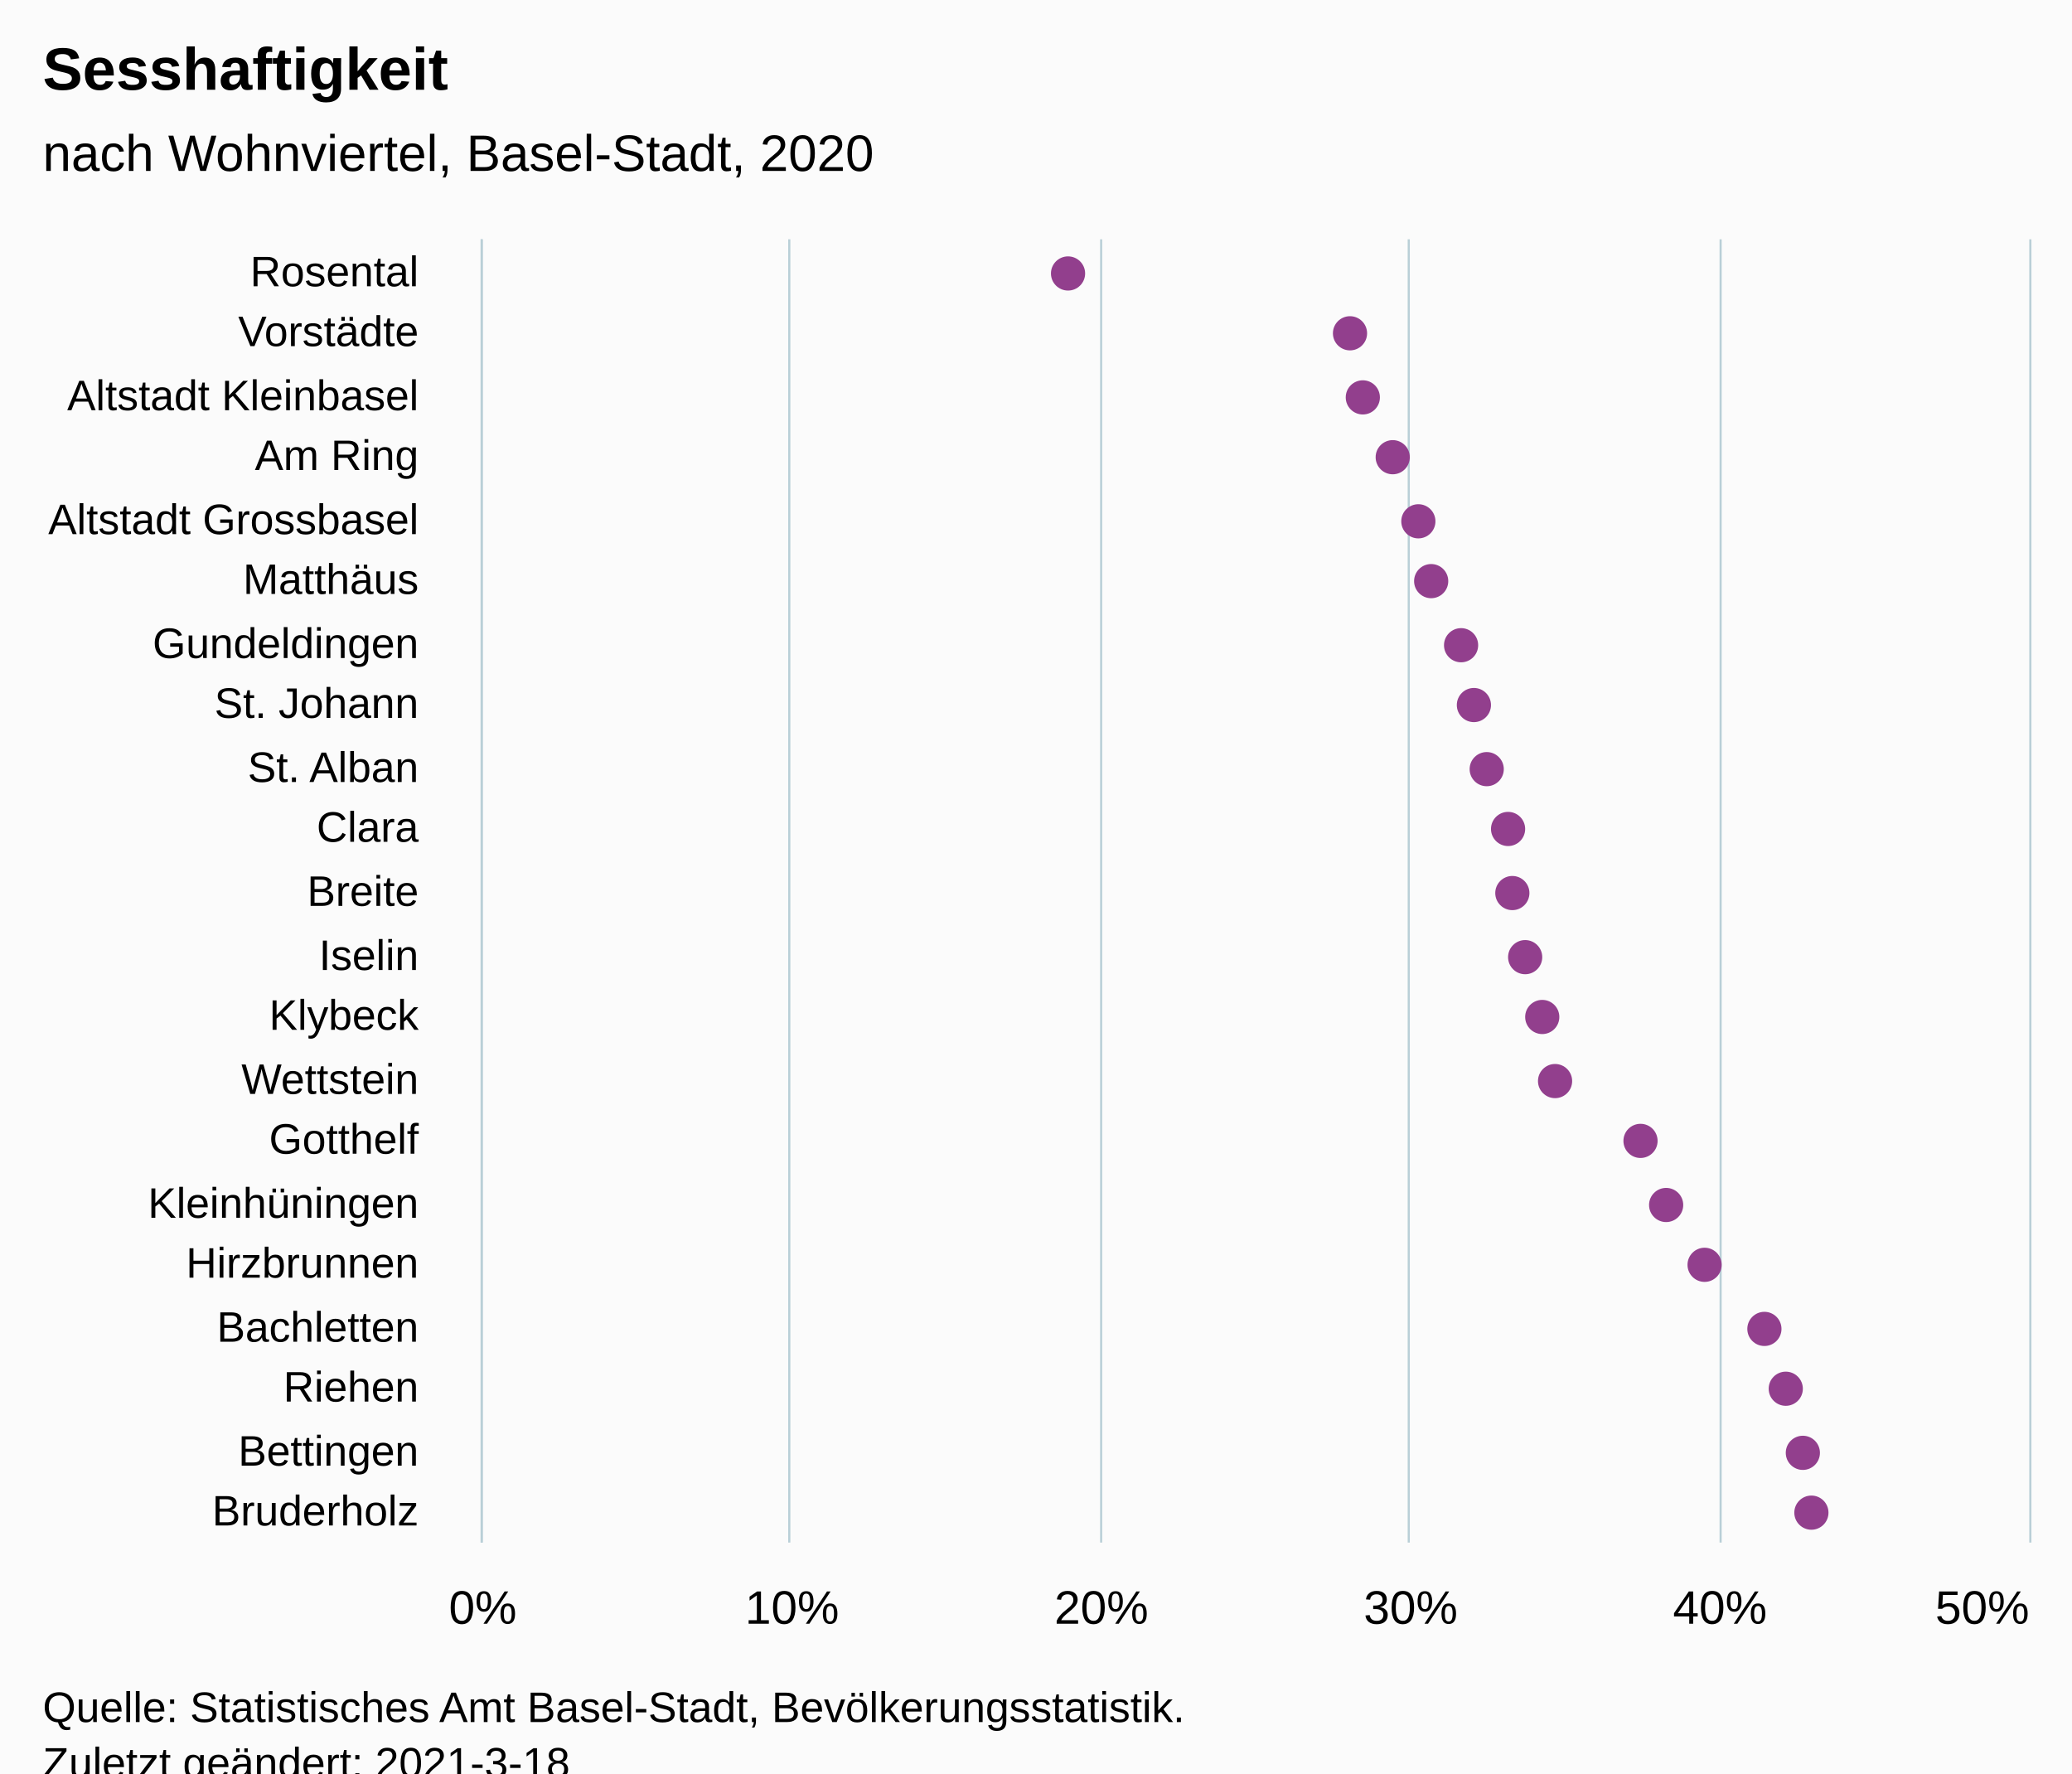
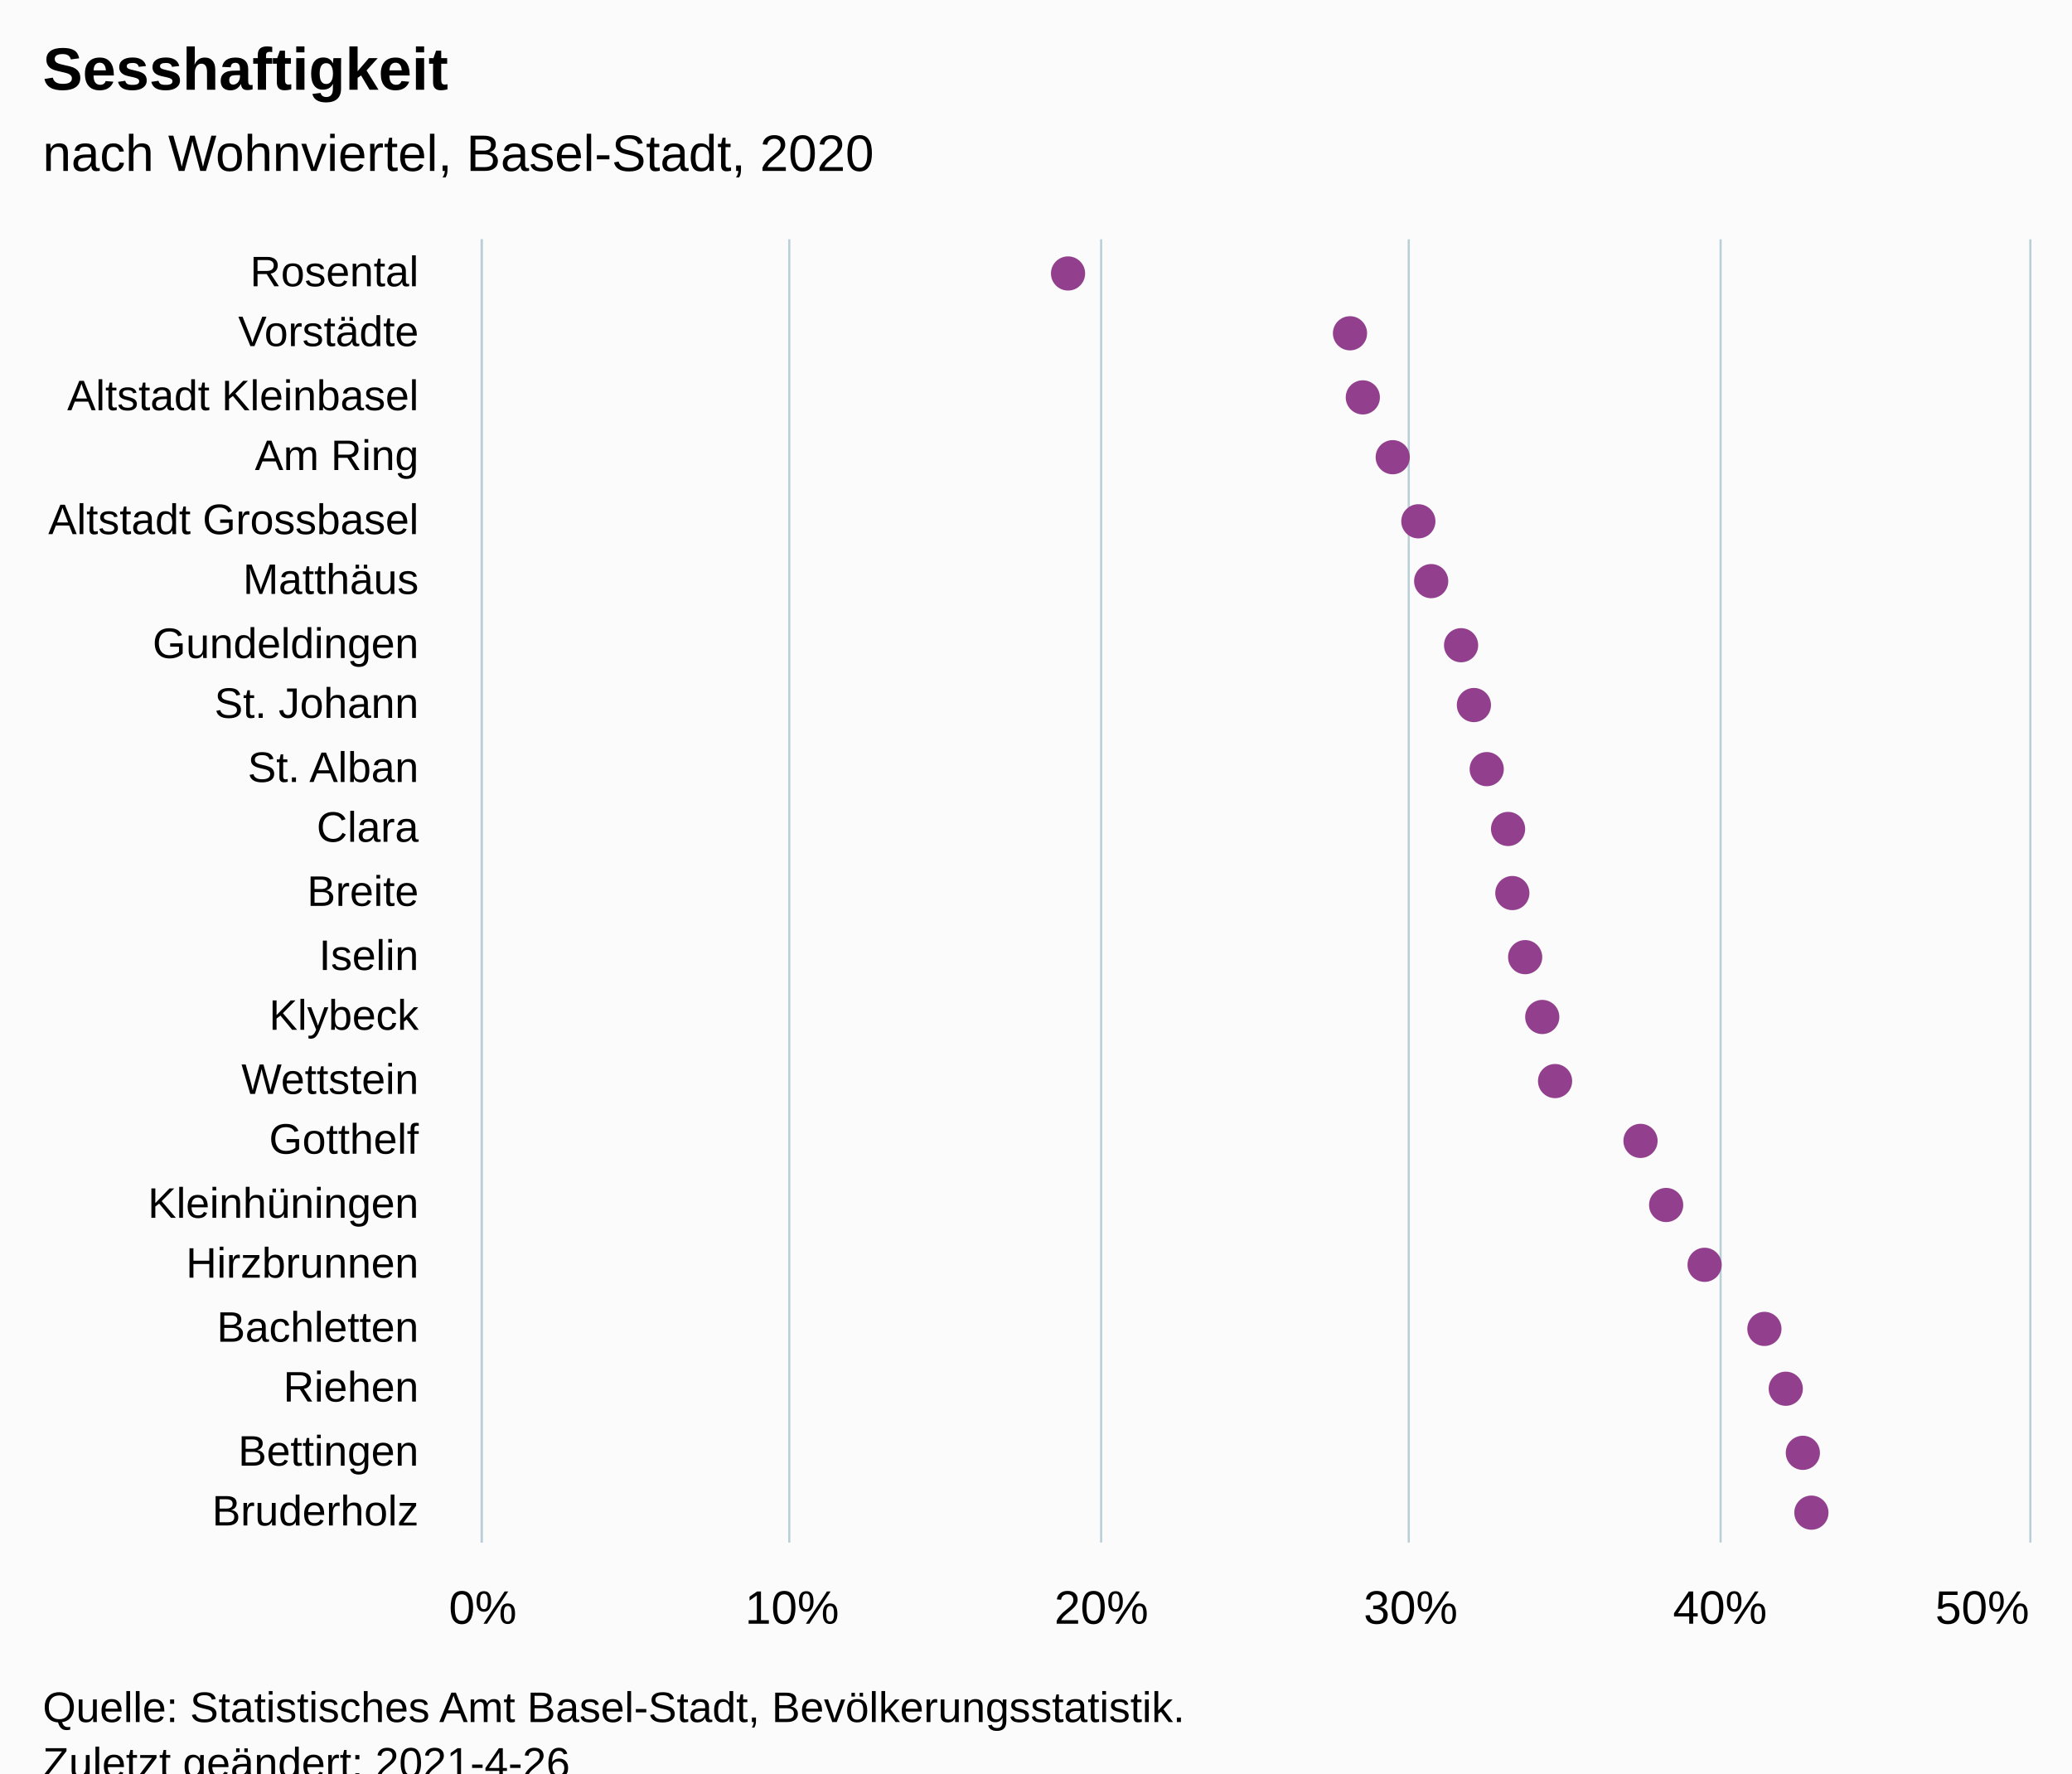
<svg xmlns="http://www.w3.org/2000/svg" version="1.1" class="highcharts-root" style="font-family:Arial;font-size:12px;" viewBox="0 0 485 415">
  <defs>
-     <clipPath id="highcharts-pahzf9p-48-">
+     <clipPath id="highcharts-zz9qnl7-49-">
      <rect x="0" y="0" width="305" height="362" fill="none" />
    </clipPath>
-     <clipPath id="highcharts-pahzf9p-70-">
+     <clipPath id="highcharts-zz9qnl7-71-">
      <rect x="0" y="0" width="305" height="362" fill="none" />
+     </clipPath>
+     <clipPath id="highcharts-zz9qnl7-93-">
+       <rect x="113" y="56" width="362" height="305" fill="none" />
    </clipPath>
  </defs>
  <rect fill="#fbfbfb" class="highcharts-background" x="0" y="0" width="485" height="428" rx="0" ry="0" />
  <rect fill="none" class="highcharts-plot-background" x="113" y="56" width="362" height="305" />
  <g class="highcharts-pane-group" data-z-index="0" />
  <g class="highcharts-grid highcharts-xaxis-grid" data-z-index="1">
    <path fill="none" data-z-index="1" class="highcharts-grid-line" d="M 113 71.5 L 475 71.5" opacity="1" />
    <path fill="none" data-z-index="1" class="highcharts-grid-line" d="M 113 85.5 L 475 85.5" opacity="1" />
    <path fill="none" data-z-index="1" class="highcharts-grid-line" d="M 113 100.5 L 475 100.5" opacity="1" />
    <path fill="none" data-z-index="1" class="highcharts-grid-line" d="M 113 114.5 L 475 114.5" opacity="1" />
    <path fill="none" data-z-index="1" class="highcharts-grid-line" d="M 113 129.5 L 475 129.5" opacity="1" />
    <path fill="none" data-z-index="1" class="highcharts-grid-line" d="M 113 143.5 L 475 143.5" opacity="1" />
    <path fill="none" data-z-index="1" class="highcharts-grid-line" d="M 113 158.5 L 475 158.5" opacity="1" />
    <path fill="none" data-z-index="1" class="highcharts-grid-line" d="M 113 172.5 L 475 172.5" opacity="1" />
    <path fill="none" data-z-index="1" class="highcharts-grid-line" d="M 113 187.5 L 475 187.5" opacity="1" />
    <path fill="none" data-z-index="1" class="highcharts-grid-line" d="M 113 201.5 L 475 201.5" opacity="1" />
    <path fill="none" data-z-index="1" class="highcharts-grid-line" d="M 113 216.5 L 475 216.5" opacity="1" />
    <path fill="none" data-z-index="1" class="highcharts-grid-line" d="M 113 230.5 L 475 230.5" opacity="1" />
    <path fill="none" data-z-index="1" class="highcharts-grid-line" d="M 113 245.5 L 475 245.5" opacity="1" />
    <path fill="none" data-z-index="1" class="highcharts-grid-line" d="M 113 259.5 L 475 259.5" opacity="1" />
    <path fill="none" data-z-index="1" class="highcharts-grid-line" d="M 113 274.5 L 475 274.5" opacity="1" />
    <path fill="none" data-z-index="1" class="highcharts-grid-line" d="M 113 288.5 L 475 288.5" opacity="1" />
    <path fill="none" data-z-index="1" class="highcharts-grid-line" d="M 113 303.5 L 475 303.5" opacity="1" />
    <path fill="none" data-z-index="1" class="highcharts-grid-line" d="M 113 317.5 L 475 317.5" opacity="1" />
    <path fill="none" data-z-index="1" class="highcharts-grid-line" d="M 113 332.5 L 475 332.5" opacity="1" />
    <path fill="none" data-z-index="1" class="highcharts-grid-line" d="M 113 346.5 L 475 346.5" opacity="1" />
    <path fill="none" data-z-index="1" class="highcharts-grid-line" d="M 113 361.5 L 475 361.5" opacity="1" />
    <path fill="none" data-z-index="1" class="highcharts-grid-line" d="M 113 56.5 L 475 56.5" opacity="1" />
  </g>
  <g class="highcharts-grid highcharts-yaxis-grid" data-z-index="1">
    <path fill="none" stroke="#B9CFD7" stroke-width="0.5" data-z-index="1" class="highcharts-grid-line" d="M 112.75 56 L 112.75 361" opacity="1" />
    <path fill="none" stroke="#B9CFD7" stroke-width="0.5" data-z-index="1" class="highcharts-grid-line" d="M 184.75 56 L 184.75 361" opacity="1" />
    <path fill="none" stroke="#B9CFD7" stroke-width="0.5" data-z-index="1" class="highcharts-grid-line" d="M 257.75 56 L 257.75 361" opacity="1" />
    <path fill="none" stroke="#B9CFD7" stroke-width="0.5" data-z-index="1" class="highcharts-grid-line" d="M 329.75 56 L 329.75 361" opacity="1" />
    <path fill="none" stroke="#B9CFD7" stroke-width="0.5" data-z-index="1" class="highcharts-grid-line" d="M 402.75 56 L 402.75 361" opacity="1" />
    <path fill="none" stroke="#B9CFD7" stroke-width="0.5" data-z-index="1" class="highcharts-grid-line" d="M 475.25 56 L 475.25 361" opacity="1" />
  </g>
  <rect fill="none" class="highcharts-plot-border" data-z-index="1" x="113" y="56" width="362" height="305" />
  <g class="highcharts-axis highcharts-xaxis" data-z-index="2">
    <path fill="none" class="highcharts-axis-line" stroke="#B9CFD7" stroke-width="0.5" data-z-index="7" d="M 112.75 56 L 112.75 361" />
  </g>
  <g class="highcharts-axis highcharts-yaxis" data-z-index="2">
    <path fill="none" class="highcharts-axis-line" data-z-index="7" d="M 113 361 L 475 361" />
  </g>
  <g class="highcharts-series-group" data-z-index="3">
-     <g class="highcharts-series highcharts-series-0 highcharts-scatter-series" data-z-index="0.1" opacity="1" transform="translate(475,361) rotate(90) scale(-1,1) scale(1 1)" clip-path="url(#highcharts-pahzf9p-70-)" />
+     <g class="highcharts-series highcharts-series-0 highcharts-scatter-series" data-z-index="0.1" opacity="1" transform="translate(475,361) rotate(90) scale(-1,1) scale(1 1)" clip-path="url(#highcharts-zz9qnl7-71-)" />
    <g class="highcharts-markers highcharts-series-0 highcharts-scatter-series" data-z-index="0.1" opacity="1" transform="translate(475,361) rotate(90) scale(-1,1) scale(1 1)" clip-path="none">
      <path fill="#923F8D" d="M 297 229 A 4 4 0 1 1 297.004 229 Z" opacity="1" class="highcharts-point" />
      <path fill="#923F8D" d="M 283 163 A 4 4 0 1 1 283.004 163 Z" opacity="1" class="highcharts-point" />
      <path fill="#923F8D" d="M 268 160 A 4 4 0 1 1 268.004 160 Z" opacity="1" class="highcharts-point" />
      <path fill="#923F8D" d="M 254 153 A 4 4 0 1 1 254.004 153 Z" opacity="1" class="highcharts-point" />
      <path fill="#923F8D" d="M 239 147 A 4 4 0 1 1 239.004 147 Z" opacity="1" class="highcharts-point" />
      <path fill="#923F8D" d="M 225 144 A 4 4 0 1 1 225.004 144 Z" opacity="1" class="highcharts-point" />
      <path fill="#923F8D" d="M 210 137 A 4 4 0 1 1 210.004 137 Z" opacity="1" class="highcharts-point" />
      <path fill="#923F8D" d="M 196 134 A 4 4 0 1 1 196.004 134 Z" opacity="1" class="highcharts-point" />
      <path fill="#923F8D" d="M 181 131 A 4 4 0 1 1 181.004 131 Z" opacity="1" class="highcharts-point" />
      <path fill="#923F8D" d="M 167 126 A 4 4 0 1 1 167.004 126 Z" opacity="1" class="highcharts-point" />
      <path fill="#923F8D" d="M 152 125 A 4 4 0 1 1 152.004 125 Z" opacity="1" class="highcharts-point" />
      <path fill="#923F8D" d="M 137 122 A 4 4 0 1 1 137.004 122 Z" opacity="1" class="highcharts-point" />
      <path fill="#923F8D" d="M 123 118 A 4 4 0 1 1 123.004 118 Z" opacity="1" class="highcharts-point" />
      <path fill="#923F8D" d="M 108 115 A 4 4 0 1 1 108.004 115 Z" opacity="1" class="highcharts-point" />
      <path fill="#923F8D" d="M 94 95 A 4 4 0 1 1 94.004 95 Z" opacity="1" class="highcharts-point" />
      <path fill="#923F8D" d="M 79 89 A 4 4 0 1 1 79.004 89 Z" opacity="1" class="highcharts-point" />
      <path fill="#923F8D" d="M 65 80 A 4 4 0 1 1 65.004 80 Z" opacity="1" class="highcharts-point" />
      <path fill="#923F8D" d="M 50 66 A 4 4 0 1 1 50.004 66 Z" opacity="1" class="highcharts-point" />
      <path fill="#923F8D" d="M 36 61 A 4 4 0 1 1 36.004 61 Z" opacity="1" class="highcharts-point" />
      <path fill="#923F8D" d="M 21 57 A 4 4 0 1 1 21.004 57 Z" opacity="1" class="highcharts-point" />
      <path fill="#923F8D" d="M 7 55 A 4 4 0 1 1 7.004 55 Z" opacity="1" class="highcharts-point" />
    </g>
-     <g class="highcharts-series highcharts-series-1 highcharts-scatter-series highcharts-color-0" visibility="hidden" data-z-index="0.1" opacity="1" transform="translate(475,361) rotate(90) scale(-1,1) scale(1 1)" clip-path="url(#highcharts-pahzf9p-70-)" />
+     <g class="highcharts-series highcharts-series-1 highcharts-scatter-series highcharts-color-0" visibility="hidden" data-z-index="0.1" opacity="1" transform="translate(475,361) rotate(90) scale(-1,1) scale(1 1)" clip-path="url(#highcharts-zz9qnl7-71-)" />
    <g class="highcharts-markers highcharts-series-1 highcharts-scatter-series highcharts-color-0" visibility="hidden" data-z-index="0.1" opacity="1" transform="translate(475,361) rotate(90) scale(-1,1) scale(1 1)" clip-path="none" />
  </g>
  <text x="10" text-anchor="start" class="highcharts-title" data-z-index="4" style="color:#000000;font-size:14px;font-weight:bold;font-family:Arial;fill:#000000;" y="21">
    <tspan>Sesshaftigkeit</tspan>
  </text>
  <text x="10" text-anchor="start" class="highcharts-subtitle" data-z-index="4" style="color:#000000;font-size:12px;font-weight:normal;font-family:Arial;fill:#000000;" y="40">
    <tspan>nach Wohnviertel, Basel-Stadt, 2020</tspan>
  </text>
  <text x="10" text-anchor="start" class="highcharts-caption" data-z-index="4" style="color:#666666;fill:#666666;" y="395" />
  <g class="highcharts-axis-labels highcharts-xaxis-labels" data-z-index="7">
    <text x="98" style="color:#000000;cursor:default;font-size:10px;fill:#000000;" text-anchor="end" transform="translate(0,0)" y="67" opacity="1">Rosental</text>
    <text x="98" style="color:#000000;cursor:default;font-size:10px;fill:#000000;" text-anchor="end" transform="translate(0,0)" y="81" opacity="1">Vorstädte</text>
    <text x="98" style="color:#000000;cursor:default;font-size:10px;fill:#000000;" text-anchor="end" transform="translate(0,0)" y="96" opacity="1">
      <tspan>Altstadt Kleinbasel</tspan>
    </text>
    <text x="98" style="color:#000000;cursor:default;font-size:10px;fill:#000000;" text-anchor="end" transform="translate(0,0)" y="110" opacity="1">
      <tspan>Am Ring</tspan>
    </text>
    <text x="98" style="color:#000000;cursor:default;font-size:10px;fill:#000000;" text-anchor="end" transform="translate(0,0)" y="125" opacity="1">
      <tspan>Altstadt Grossbasel</tspan>
    </text>
    <text x="98" style="color:#000000;cursor:default;font-size:10px;fill:#000000;" text-anchor="end" transform="translate(0,0)" y="139" opacity="1">Matthäus</text>
    <text x="98" style="color:#000000;cursor:default;font-size:10px;fill:#000000;" text-anchor="end" transform="translate(0,0)" y="154" opacity="1">Gundeldingen</text>
    <text x="98" style="color:#000000;cursor:default;font-size:10px;fill:#000000;" text-anchor="end" transform="translate(0,0)" y="168" opacity="1">
      <tspan>St. Johann</tspan>
    </text>
    <text x="98" style="color:#000000;cursor:default;font-size:10px;fill:#000000;" text-anchor="end" transform="translate(0,0)" y="183" opacity="1">
      <tspan>St. Alban</tspan>
    </text>
    <text x="98" style="color:#000000;cursor:default;font-size:10px;fill:#000000;" text-anchor="end" transform="translate(0,0)" y="197" opacity="1">Clara</text>
    <text x="98" style="color:#000000;cursor:default;font-size:10px;fill:#000000;" text-anchor="end" transform="translate(0,0)" y="212" opacity="1">Breite</text>
    <text x="98" style="color:#000000;cursor:default;font-size:10px;fill:#000000;" text-anchor="end" transform="translate(0,0)" y="227" opacity="1">Iselin</text>
    <text x="98" style="color:#000000;cursor:default;font-size:10px;fill:#000000;" text-anchor="end" transform="translate(0,0)" y="241" opacity="1">Klybeck</text>
    <text x="98" style="color:#000000;cursor:default;font-size:10px;fill:#000000;" text-anchor="end" transform="translate(0,0)" y="256" opacity="1">Wettstein</text>
    <text x="98" style="color:#000000;cursor:default;font-size:10px;fill:#000000;" text-anchor="end" transform="translate(0,0)" y="270" opacity="1">Gotthelf</text>
    <text x="98" style="color:#000000;cursor:default;font-size:10px;fill:#000000;" text-anchor="end" transform="translate(0,0)" y="285" opacity="1">Kleinhüningen</text>
    <text x="98" style="color:#000000;cursor:default;font-size:10px;fill:#000000;" text-anchor="end" transform="translate(0,0)" y="299" opacity="1">Hirzbrunnen</text>
    <text x="98" style="color:#000000;cursor:default;font-size:10px;fill:#000000;" text-anchor="end" transform="translate(0,0)" y="314" opacity="1">Bachletten</text>
    <text x="98" style="color:#000000;cursor:default;font-size:10px;fill:#000000;" text-anchor="end" transform="translate(0,0)" y="328" opacity="1">Riehen</text>
    <text x="98" style="color:#000000;cursor:default;font-size:10px;fill:#000000;" text-anchor="end" transform="translate(0,0)" y="343" opacity="1">Bettingen</text>
    <text x="98" style="color:#000000;cursor:default;font-size:10px;fill:#000000;" text-anchor="end" transform="translate(0,0)" y="357" opacity="1">Bruderholz</text>
  </g>
  <g class="highcharts-axis-labels highcharts-yaxis-labels" data-z-index="7">
    <text x="113" style="color:#000000;cursor:default;font-size:11px;fill:#000000;" text-anchor="middle" transform="translate(0,0)" y="380" opacity="1">0%</text>
    <text x="185.4" style="color:#000000;cursor:default;font-size:11px;fill:#000000;" text-anchor="middle" transform="translate(0,0)" y="380" opacity="1">10%</text>
    <text x="257.8" style="color:#000000;cursor:default;font-size:11px;fill:#000000;" text-anchor="middle" transform="translate(0,0)" y="380" opacity="1">20%</text>
    <text x="330.2" style="color:#000000;cursor:default;font-size:11px;fill:#000000;" text-anchor="middle" transform="translate(0,0)" y="380" opacity="1">30%</text>
    <text x="402.6" style="color:#000000;cursor:default;font-size:11px;fill:#000000;" text-anchor="middle" transform="translate(0,0)" y="380" opacity="1">40%</text>
    <text x="464" style="color:#000000;cursor:default;font-size:11px;fill:#000000;" text-anchor="middle" transform="translate(0,0)" y="380" opacity="1">50%</text>
  </g>
  <text x="10" class="highcharts-credits" text-anchor="start" data-z-index="8" style="cursor:default;color:#000000;font-size:10px;fill:#000000;" y="403">
    <tspan>Quelle: Statistisches Amt Basel-Stadt, Bevölkerungsstatistik.</tspan>
-     <tspan x="10" dy="13">Zuletzt geändert: 2021-3-18</tspan>
+     <tspan x="10" dy="13">Zuletzt geändert: 2021-4-26</tspan>
  </text>
+   <g class="highcharts-control-points" data-z-index="99" clip-path="url(#highcharts-zz9qnl7-93-)" />
</svg>
